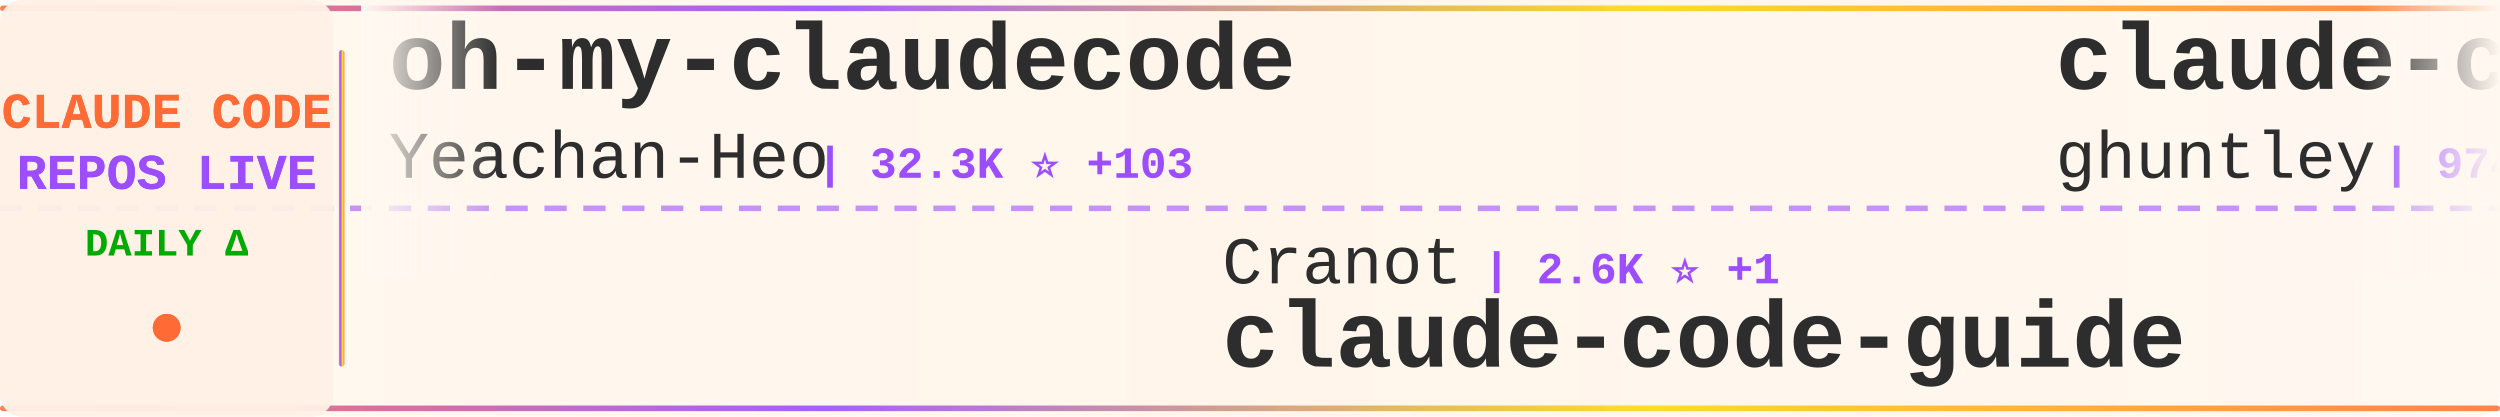
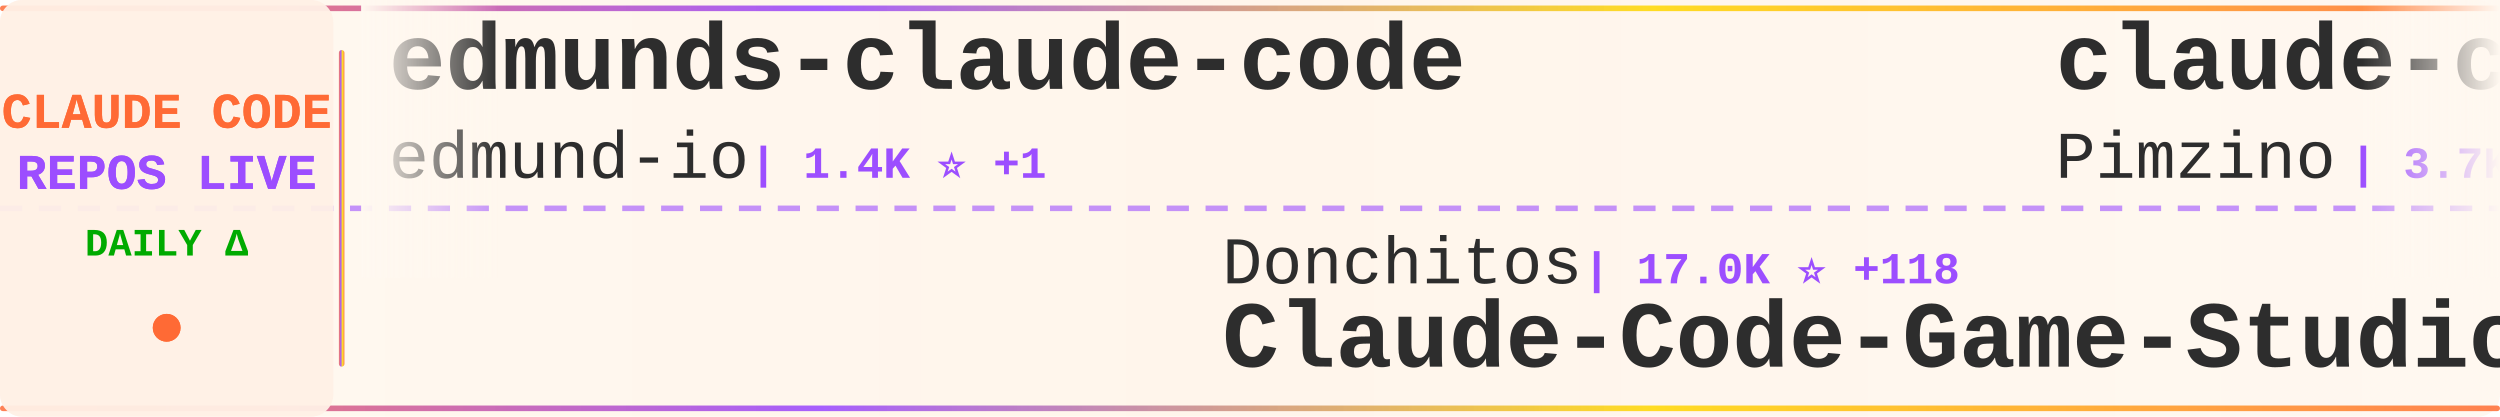
<svg xmlns="http://www.w3.org/2000/svg" width="900" height="150">
  <defs>
    <linearGradient id="tickerBg" x1="0%" y1="0%" x2="100%" y2="0%">
      <stop offset="0%" style="stop-color:#fff8f0;stop-opacity:0.98" />
      <stop offset="50%" style="stop-color:#fff5eb;stop-opacity:1" />
      <stop offset="100%" style="stop-color:#fff8f0;stop-opacity:0.98" />
    </linearGradient>
    <linearGradient id="borderGrad" x1="0%" y1="0%" x2="100%" y2="0%">
      <stop offset="0%" style="stop-color:#FF6B35;stop-opacity:0.85">
        <animate attributeName="stop-opacity" values="0.85;1;0.85" dur="2s" repeatCount="indefinite" />
      </stop>
      <stop offset="33%" style="stop-color:#9C4EFF;stop-opacity:0.9">
        <animate attributeName="stop-opacity" values="0.9;1;0.9" dur="2.2s" repeatCount="indefinite" />
      </stop>
      <stop offset="66%" style="stop-color:#FFD700;stop-opacity:0.85">
        <animate attributeName="stop-opacity" values="0.85;1;0.85" dur="1.8s" repeatCount="indefinite" />
      </stop>
      <stop offset="100%" style="stop-color:#FF6B35;stop-opacity:0.85">
        <animate attributeName="stop-opacity" values="0.85;1;0.85" dur="2s" repeatCount="indefinite" />
      </stop>
    </linearGradient>
    <filter id="textGlow">
      <feGaussianBlur stdDeviation="0.15" result="coloredBlur" />
      <feMerge>
        <feMergeNode in="coloredBlur" />
        <feMergeNode in="SourceGraphic" />
      </feMerge>
    </filter>
    <filter id="metricGlow">
      <feGaussianBlur stdDeviation="0.2" result="coloredBlur" />
      <feMerge>
        <feMergeNode in="coloredBlur" />
        <feMergeNode in="SourceGraphic" />
      </feMerge>
    </filter>
    <linearGradient id="leftFade" x1="0%" y1="0%" x2="100%" y2="0%">
      <stop offset="0%" style="stop-color:#fff8f0;stop-opacity:1" />
      <stop offset="100%" style="stop-color:#fff8f0;stop-opacity:0" />
    </linearGradient>
    <linearGradient id="rightFade" x1="0%" y1="0%" x2="100%" y2="0%">
      <stop offset="0%" style="stop-color:#fff8f0;stop-opacity:0" />
      <stop offset="100%" style="stop-color:#fff8f0;stop-opacity:1" />
    </linearGradient>
  </defs>
  <rect width="900" height="150" fill="url(#tickerBg)" rx="8" />
  <rect x="0" y="2" width="900" height="2" fill="url(#borderGrad)" rx="1" />
  <rect x="0" y="146" width="900" height="2" fill="url(#borderGrad)" rx="1" />
  <line x1="0" y1="75" x2="900" y2="75" stroke="#9C4EFF" stroke-width="2" stroke-dasharray="8 6" opacity="0.6" />
  <rect x="0" y="0" width="120" height="150" fill="#fff0e6" opacity="0.95" rx="8" />
  <text x="60" y="46" font-family="'Courier New', monospace" font-size="18" font-weight="bold" fill="#FF6B35" text-anchor="middle" filter="url(#textGlow)">
    CLAUDE CODE
  </text>
  <text x="60" y="68" font-family="'Courier New', monospace" font-size="18" font-weight="bold" fill="#9C4EFF" text-anchor="middle" filter="url(#textGlow)">
    REPOS LIVE
  </text>
  <text x="60" y="92" font-family="'Courier New', monospace" font-size="14" font-weight="bold" fill="#00aa00" text-anchor="middle">
    DAILY Δ
  </text>
  <circle cx="60" cy="118" r="5" fill="#FF6B35" filter="url(#metricGlow)">
    <animate attributeName="r" values="4;6;4" dur="1.5s" repeatCount="indefinite" />
    <animate attributeName="opacity" values="0.6;1;0.6" dur="1.5s" repeatCount="indefinite" />
  </circle>
  <rect x="122" y="18" width="2" height="114" fill="url(#borderGrad)" rx="1" />
  <clipPath id="tickerClip">
    <rect x="130" y="0" width="770" height="150" />
  </clipPath>
  <g clip-path="url(#tickerClip)">
    <g id="tickerItems">
      <animateTransform attributeName="transform" attributeType="XML" type="translate" from="0 0" to="-3000 0" dur="54s" repeatCount="indefinite" />
      <g transform="translate(0, 0)">
-         <text x="140" y="32" font-family="'Courier New', monospace" font-size="34" font-weight="bold" fill="#2d2d2d">oh-my-claudecode</text>
-         <text x="140" y="64" font-family="'Courier New', monospace" font-size="24" font-weight="normal" fill="#2d2d2d" opacity="1.0">Yeachan-Heo</text>
-         <text x="294" y="64" font-family="'Courier New', monospace" font-size="16" font-weight="bold" fill="#9C4EFF"> | 32.3K ⭐ +103</text>
+         <text x="140" y="32" font-family="'Courier New', monospace" font-size="34" font-weight="bold" fill="#2d2d2d">edmunds-claude-code</text>
+         <text x="140" y="64" font-family="'Courier New', monospace" font-size="24" font-weight="normal" fill="#2d2d2d" opacity="1.0">edmund-io</text>
+         <text x="270" y="64" font-family="'Courier New', monospace" font-size="16" font-weight="bold" fill="#9C4EFF"> | 1.4K ⭐ +1</text>
      </g>
      <g transform="translate(300, 0)">
-         <text x="140" y="102" font-family="'Courier New', monospace" font-size="24" font-weight="normal" fill="#2d2d2d" opacity="1.0">Cranot</text>
-         <text x="234" y="102" font-family="'Courier New', monospace" font-size="16" font-weight="bold" fill="#9C4EFF"> | 2.6K ⭐ +1</text>
-         <text x="140" y="132" font-family="'Courier New', monospace" font-size="34" font-weight="bold" fill="#2d2d2d">claude-code-guide</text>
+         <text x="140" y="102" font-family="'Courier New', monospace" font-size="24" font-weight="normal" fill="#2d2d2d" opacity="1.0">Donchitos</text>
+         <text x="270" y="102" font-family="'Courier New', monospace" font-size="16" font-weight="bold" fill="#9C4EFF"> | 17.0K ⭐ +118</text>
+         <text x="140" y="132" font-family="'Courier New', monospace" font-size="34" font-weight="bold" fill="#2d2d2d">Claude-Code-Game-Studios</text>
      </g>
      <g transform="translate(600, 0)">
-         <text x="140" y="32" font-family="'Courier New', monospace" font-size="34" font-weight="bold" fill="#2d2d2d">claude-code-source-code-...</text>
-         <text x="140" y="64" font-family="'Courier New', monospace" font-size="24" font-weight="normal" fill="#2d2d2d" opacity="1.0">ghuntley</text>
-         <text x="258" y="64" font-family="'Courier New', monospace" font-size="16" font-weight="bold" fill="#9C4EFF"> | 974 ⭐</text>
+         <text x="140" y="32" font-family="'Courier New', monospace" font-size="34" font-weight="bold" fill="#2d2d2d">claude-code-spec-workflo...</text>
+         <text x="140" y="64" font-family="'Courier New', monospace" font-size="24" font-weight="normal" fill="#2d2d2d" opacity="1.0">Pimzino</text>
+         <text x="246" y="64" font-family="'Courier New', monospace" font-size="16" font-weight="bold" fill="#9C4EFF"> | 3.7K ⭐ +3</text>
      </g>
      <g transform="translate(900, 0)">
-         <text x="140" y="102" font-family="'Courier New', monospace" font-size="24" font-weight="normal" fill="#2d2d2d" opacity="1.0">rohitg00</text>
-         <text x="258" y="102" font-family="'Courier New', monospace" font-size="16" font-weight="bold" fill="#9C4EFF"> | 1.5K ⭐ +9</text>
-         <text x="140" y="132" font-family="'Courier New', monospace" font-size="34" font-weight="bold" fill="#2d2d2d">awesome-claude-code-tool...</text>
+         <text x="140" y="102" font-family="'Courier New', monospace" font-size="24" font-weight="normal" fill="#2d2d2d" opacity="1.0">Windy3f3f3f3f</text>
+         <text x="318" y="102" font-family="'Courier New', monospace" font-size="16" font-weight="bold" fill="#9C4EFF"> | 2.1K ⭐ +7</text>
+         <text x="140" y="132" font-family="'Courier New', monospace" font-size="34" font-weight="bold" fill="#2d2d2d">how-claude-code-works</text>
      </g>
      <g transform="translate(1200, 0)">
-         <text x="140" y="32" font-family="'Courier New', monospace" font-size="34" font-weight="bold" fill="#2d2d2d">claude-skills</text>
-         <text x="140" y="64" font-family="'Courier New', monospace" font-size="24" font-weight="normal" fill="#2d2d2d" opacity="1.0">alirezarezvani</text>
-         <text x="330" y="64" font-family="'Courier New', monospace" font-size="16" font-weight="bold" fill="#9C4EFF"> | 13.5K ⭐ +82</text>
+         <text x="140" y="32" font-family="'Courier New', monospace" font-size="34" font-weight="bold" fill="#2d2d2d">claude-code-source</text>
+         <text x="140" y="64" font-family="'Courier New', monospace" font-size="24" font-weight="normal" fill="#2d2d2d" opacity="1.0">AprilNEA</text>
+         <text x="258" y="64" font-family="'Courier New', monospace" font-size="16" font-weight="bold" fill="#9C4EFF"> | 377 ⭐ +1</text>
      </g>
      <g transform="translate(1500, 0)">
-         <text x="140" y="102" font-family="'Courier New', monospace" font-size="24" font-weight="normal" fill="#2d2d2d" opacity="1.0">JrCx7scC</text>
-         <text x="258" y="102" font-family="'Courier New', monospace" font-size="16" font-weight="bold" fill="#9C4EFF"> | 364 ⭐</text>
-         <text x="140" y="132" font-family="'Courier New', monospace" font-size="34" font-weight="bold" fill="#2d2d2d">claude-code-source</text>
+         <text x="140" y="102" font-family="'Courier New', monospace" font-size="24" font-weight="normal" fill="#2d2d2d" opacity="1.0">guanshan</text>
+         <text x="258" y="102" font-family="'Courier New', monospace" font-size="16" font-weight="bold" fill="#9C4EFF"> | 57 ⭐</text>
+         <text x="140" y="132" font-family="'Courier New', monospace" font-size="34" font-weight="bold" fill="#2d2d2d">ClaudeCode</text>
      </g>
      <g transform="translate(1800, 0)">
-         <text x="140" y="32" font-family="'Courier New', monospace" font-size="34" font-weight="bold" fill="#2d2d2d">claude-code-security-rev...</text>
-         <text x="140" y="64" font-family="'Courier New', monospace" font-size="24" font-weight="normal" fill="#2d2d2d" opacity="1.0">anthropics</text>
-         <text x="282" y="64" font-family="'Courier New', monospace" font-size="16" font-weight="bold" fill="#9C4EFF"> | 4.5K ⭐ +13</text>
+         <text x="140" y="32" font-family="'Courier New', monospace" font-size="34" font-weight="bold" fill="#2d2d2d">claude-code-guide</text>
+         <text x="140" y="64" font-family="'Courier New', monospace" font-size="24" font-weight="normal" fill="#2d2d2d" opacity="1.0">zebbern</text>
+         <text x="246" y="64" font-family="'Courier New', monospace" font-size="16" font-weight="bold" fill="#9C4EFF"> | 4.1K ⭐ +5</text>
      </g>
      <g transform="translate(2100, 0)">
+         <text x="140" y="102" font-family="'Courier New', monospace" font-size="24" font-weight="normal" fill="#2d2d2d" opacity="1.0">bfly123</text>
+         <text x="246" y="102" font-family="'Courier New', monospace" font-size="16" font-weight="bold" fill="#9C4EFF"> | 2.5K ⭐ +16</text>
+         <text x="140" y="132" font-family="'Courier New', monospace" font-size="34" font-weight="bold" fill="#2d2d2d">claude_codex_bridge</text>
+       </g>
+       <g transform="translate(2400, 0)">
+         <text x="140" y="32" font-family="'Courier New', monospace" font-size="34" font-weight="bold" fill="#2d2d2d">free-claude-code</text>
+         <text x="140" y="64" font-family="'Courier New', monospace" font-size="24" font-weight="normal" fill="#2d2d2d" opacity="1.0">Alishahryar1</text>
+         <text x="306" y="64" font-family="'Courier New', monospace" font-size="16" font-weight="bold" fill="#9C4EFF"> | 20.3K ⭐ +543</text>
+       </g>
+       <g transform="translate(2700, 0)">
+         <text x="140" y="102" font-family="'Courier New', monospace" font-size="24" font-weight="normal" fill="#2d2d2d" opacity="1.0">liuup</text>
+         <text x="222" y="102" font-family="'Courier New', monospace" font-size="16" font-weight="bold" fill="#9C4EFF"> | 2.2K ⭐ +15</text>
+         <text x="140" y="132" font-family="'Courier New', monospace" font-size="34" font-weight="bold" fill="#2d2d2d">claude-code-analysis</text>
+       </g>
+       <g transform="translate(3000, 0)">
+         <text x="140" y="32" font-family="'Courier New', monospace" font-size="34" font-weight="bold" fill="#2d2d2d">edmunds-claude-code</text>
+         <text x="140" y="64" font-family="'Courier New', monospace" font-size="24" font-weight="normal" fill="#2d2d2d" opacity="1.0">edmund-io</text>
+         <text x="270" y="64" font-family="'Courier New', monospace" font-size="16" font-weight="bold" fill="#9C4EFF"> | 1.4K ⭐ +1</text>
+       </g>
+       <g transform="translate(3300, 0)">
        <text x="140" y="102" font-family="'Courier New', monospace" font-size="24" font-weight="normal" fill="#2d2d2d" opacity="1.0">Donchitos</text>
-         <text x="270" y="102" font-family="'Courier New', monospace" font-size="16" font-weight="bold" fill="#9C4EFF"> | 16.9K ⭐ +95</text>
+         <text x="270" y="102" font-family="'Courier New', monospace" font-size="16" font-weight="bold" fill="#9C4EFF"> | 17.0K ⭐ +118</text>
        <text x="140" y="132" font-family="'Courier New', monospace" font-size="34" font-weight="bold" fill="#2d2d2d">Claude-Code-Game-Studios</text>
      </g>
-       <g transform="translate(2400, 0)">
-         <text x="140" y="32" font-family="'Courier New', monospace" font-size="34" font-weight="bold" fill="#2d2d2d">antigravity-awesome-skil...</text>
-         <text x="140" y="64" font-family="'Courier New', monospace" font-size="24" font-weight="normal" fill="#2d2d2d" opacity="1.0">sickn33</text>
-         <text x="246" y="64" font-family="'Courier New', monospace" font-size="16" font-weight="bold" fill="#9C4EFF"> | 36.1K ⭐ +119</text>
-       </g>
-       <g transform="translate(2700, 0)">
-         <text x="140" y="102" font-family="'Courier New', monospace" font-size="24" font-weight="normal" fill="#2d2d2d" opacity="1.0">frankbria</text>
-         <text x="270" y="102" font-family="'Courier New', monospace" font-size="16" font-weight="bold" fill="#9C4EFF"> | 9.0K ⭐ +13</text>
-         <text x="140" y="132" font-family="'Courier New', monospace" font-size="34" font-weight="bold" fill="#2d2d2d">ralph-claude-code</text>
-       </g>
-       <g transform="translate(3000, 0)">
-         <text x="140" y="32" font-family="'Courier New', monospace" font-size="34" font-weight="bold" fill="#2d2d2d">oh-my-claudecode</text>
-         <text x="140" y="64" font-family="'Courier New', monospace" font-size="24" font-weight="normal" fill="#2d2d2d" opacity="1.0">Yeachan-Heo</text>
-         <text x="294" y="64" font-family="'Courier New', monospace" font-size="16" font-weight="bold" fill="#9C4EFF"> | 32.3K ⭐ +103</text>
-       </g>
-       <g transform="translate(3300, 0)">
-         <text x="140" y="102" font-family="'Courier New', monospace" font-size="24" font-weight="normal" fill="#2d2d2d" opacity="1.0">Cranot</text>
-         <text x="234" y="102" font-family="'Courier New', monospace" font-size="16" font-weight="bold" fill="#9C4EFF"> | 2.6K ⭐ +1</text>
-         <text x="140" y="132" font-family="'Courier New', monospace" font-size="34" font-weight="bold" fill="#2d2d2d">claude-code-guide</text>
-       </g>
      <g transform="translate(3600, 0)">
-         <text x="140" y="32" font-family="'Courier New', monospace" font-size="34" font-weight="bold" fill="#2d2d2d">claude-code-source-code-...</text>
-         <text x="140" y="64" font-family="'Courier New', monospace" font-size="24" font-weight="normal" fill="#2d2d2d" opacity="1.0">ghuntley</text>
-         <text x="258" y="64" font-family="'Courier New', monospace" font-size="16" font-weight="bold" fill="#9C4EFF"> | 974 ⭐</text>
+         <text x="140" y="32" font-family="'Courier New', monospace" font-size="34" font-weight="bold" fill="#2d2d2d">claude-code-spec-workflo...</text>
+         <text x="140" y="64" font-family="'Courier New', monospace" font-size="24" font-weight="normal" fill="#2d2d2d" opacity="1.0">Pimzino</text>
+         <text x="246" y="64" font-family="'Courier New', monospace" font-size="16" font-weight="bold" fill="#9C4EFF"> | 3.7K ⭐ +3</text>
      </g>
      <g transform="translate(3900, 0)">
-         <text x="140" y="102" font-family="'Courier New', monospace" font-size="24" font-weight="normal" fill="#2d2d2d" opacity="1.0">rohitg00</text>
-         <text x="258" y="102" font-family="'Courier New', monospace" font-size="16" font-weight="bold" fill="#9C4EFF"> | 1.5K ⭐ +9</text>
-         <text x="140" y="132" font-family="'Courier New', monospace" font-size="34" font-weight="bold" fill="#2d2d2d">awesome-claude-code-tool...</text>
+         <text x="140" y="102" font-family="'Courier New', monospace" font-size="24" font-weight="normal" fill="#2d2d2d" opacity="1.0">Windy3f3f3f3f</text>
+         <text x="318" y="102" font-family="'Courier New', monospace" font-size="16" font-weight="bold" fill="#9C4EFF"> | 2.1K ⭐ +7</text>
+         <text x="140" y="132" font-family="'Courier New', monospace" font-size="34" font-weight="bold" fill="#2d2d2d">how-claude-code-works</text>
      </g>
    </g>
  </g>
  <rect x="130" y="0" width="50" height="100" fill="url(#leftFade)" />
  <rect x="850" y="0" width="50" height="100" fill="url(#rightFade)" />
</svg>
